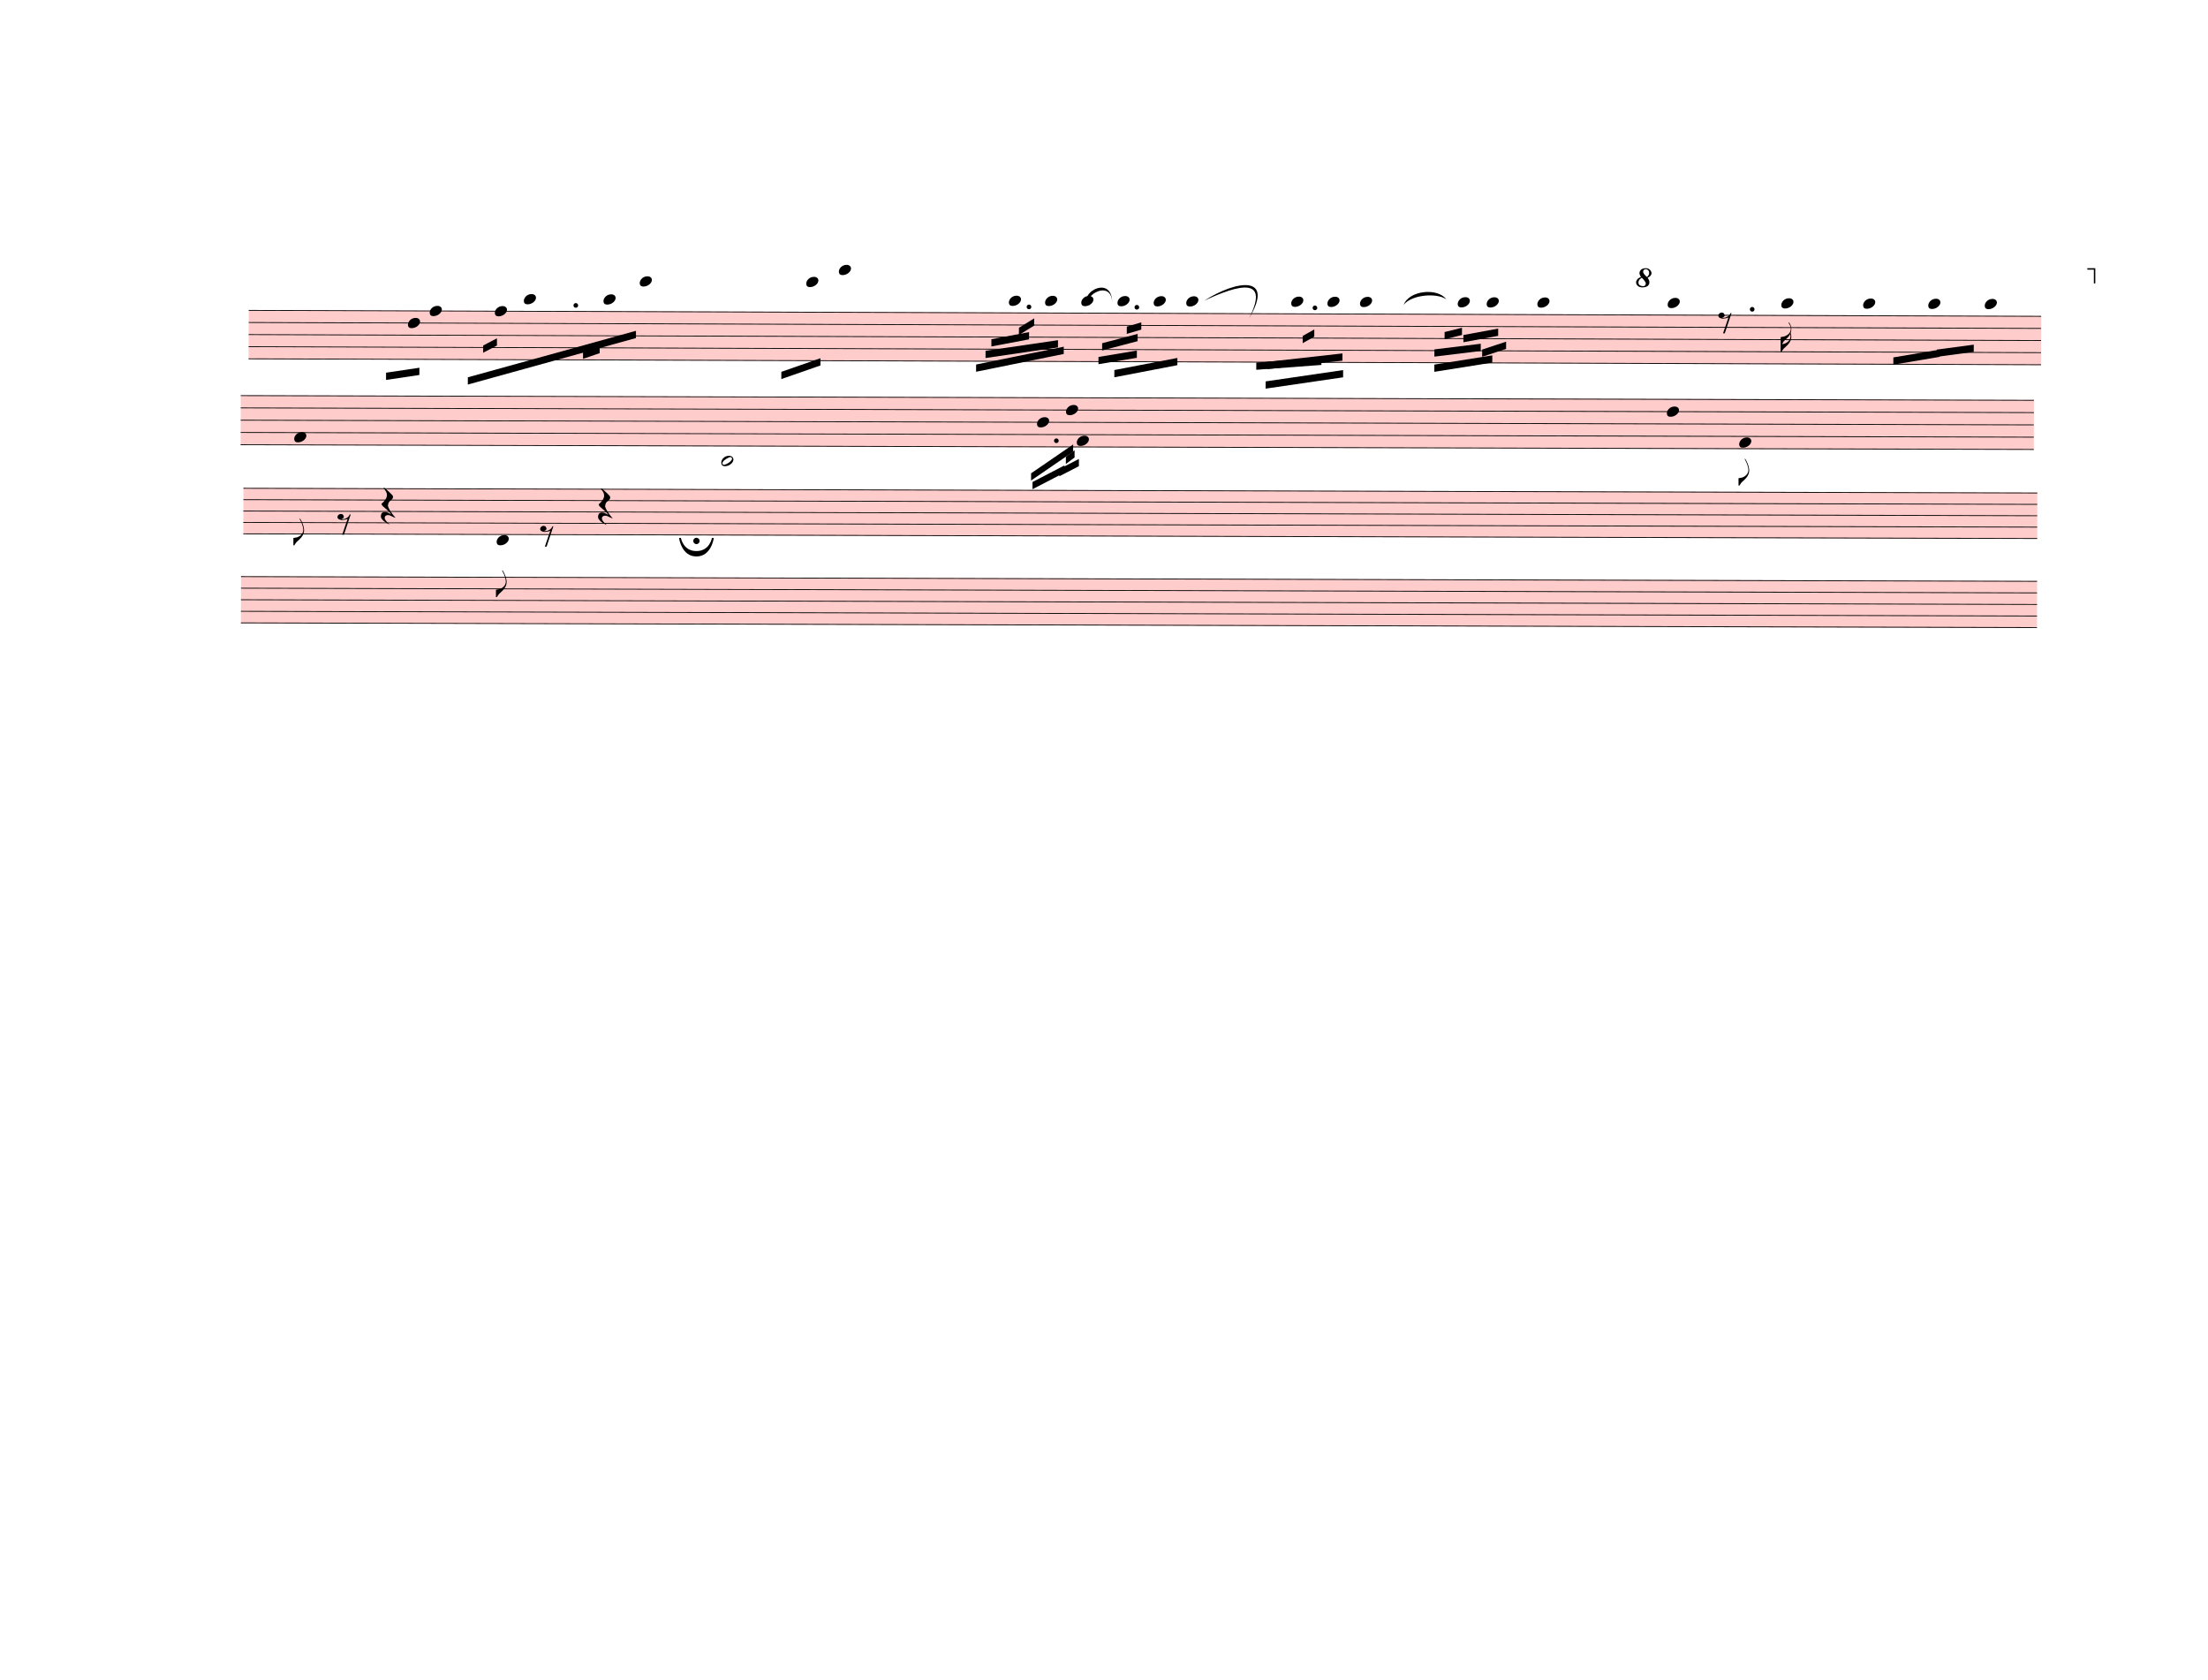
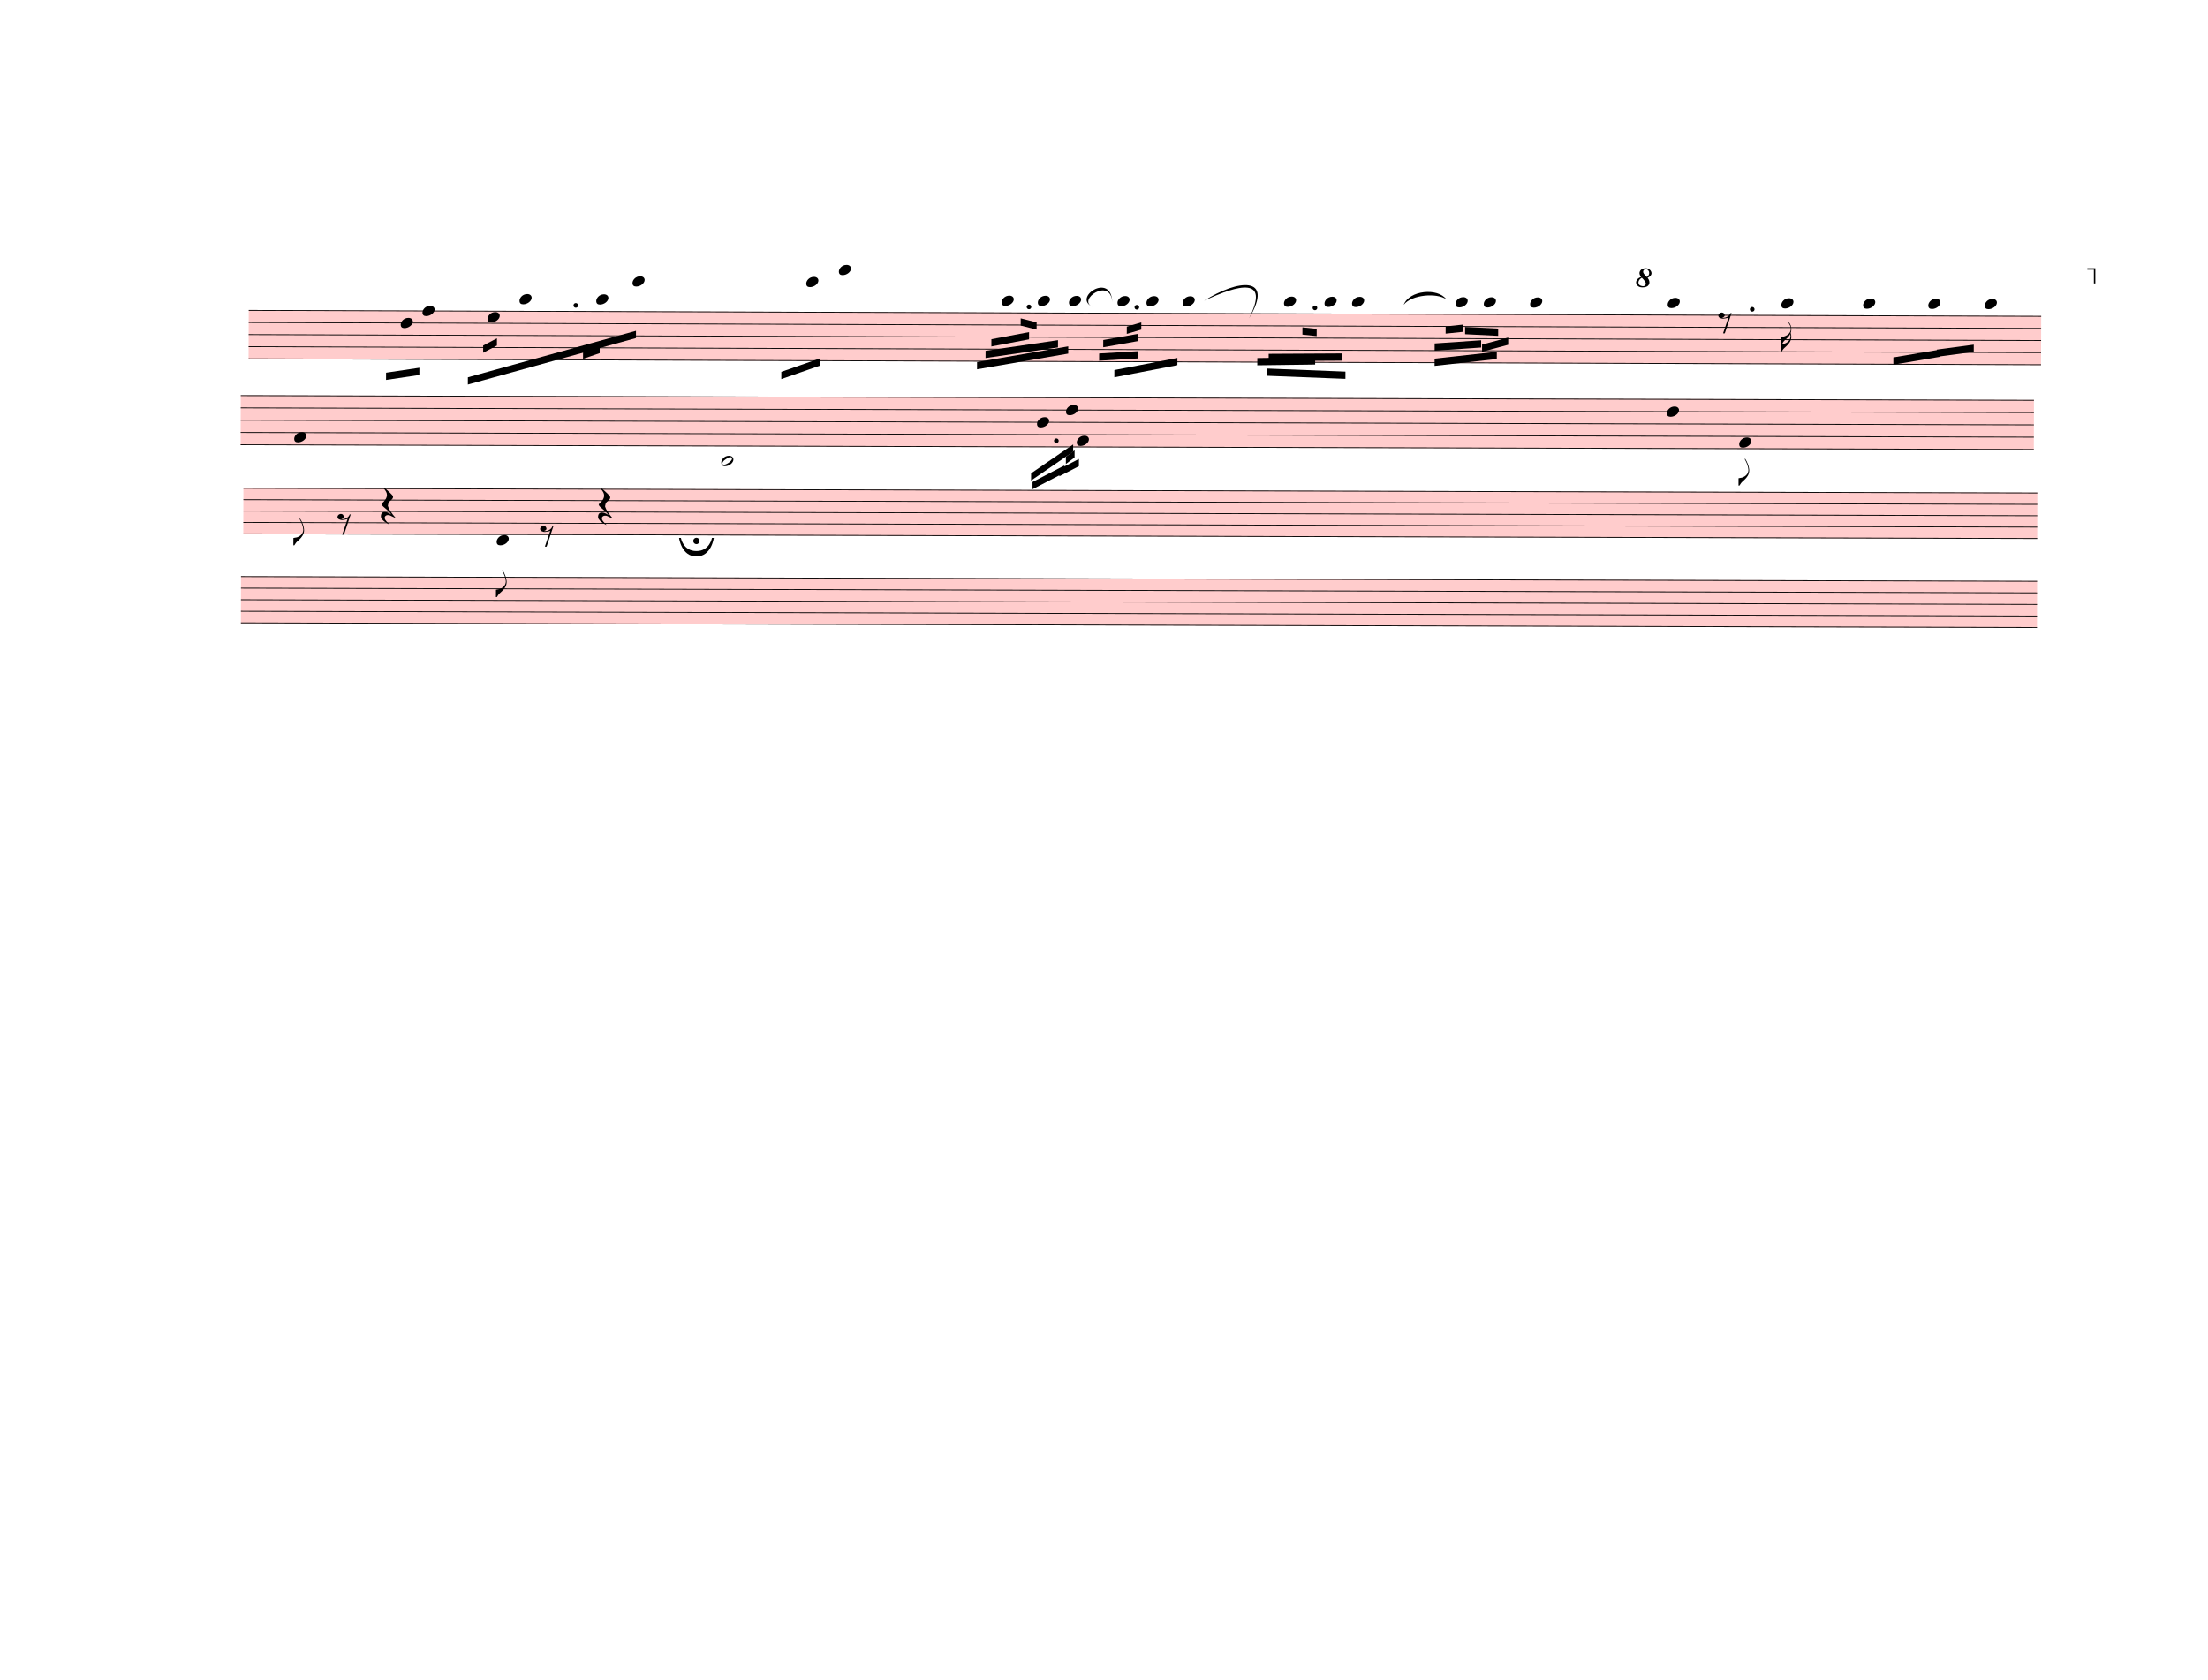
<svg xmlns="http://www.w3.org/2000/svg" width="762.5px" height="580px" viewBox="0 0 27450 20880" version="1.1" overflow="visible">
  <defs>
    <style type="text/css">
    /* .staff * {
      fill: #000;
      stroke: #000;
    }

    .deletionBack {
      fill: #00000033;
    } */
  </style>
    <symbol id="sym_notehead_quarter" viewBox="0 0 1000 1000" overflow="inherit">
      <path transform="scale(1,-1)" d="M0 -39c0 68 73 172 200 172c66 0 114 -37 114 -95c0 -84 -106 -171 -218 -171c-64 0 -96 30 -96 94z" />
    </symbol>
    <symbol id="sym_flag_16th_down" viewBox="0 0 1000 1000" overflow="inherit">
      <path transform="scale(1,-1)" d="M216 730c-5 8 -10 13 -11 16l-4 10c0 3 2 5 5 5s7 -2 13 -7c35 -42 57 -101 57 -172c0 -34 -6 -65 -17 -94c10 -31 17 -64 17 -96c0 -104 -60 -183 -122 -241c-63 -59 -57 -53 -61 -56c-38 -34 -63 -95 -71 -95h-22v190v190c40 7 69 11 87 16c116 36 175 111 175 197 c0 44 -15 91 -46 137zM248 463c-23 -48 -58 -89 -94 -122c-63 -59 -57 -53 -61 -56c-30 -27 -44 -71 -53 -88c20 3 36 6 47 9c88 27 168 95 168 200c0 19 -3 39 -7 57z" />
    </symbol>
    <symbol id="sym_rest_rest8th" viewBox="0 0 1000 1000" overflow="inherit">
      <path transform="scale(1,-1)" d="M0 123c7 34 33 56 69 60c29 -3 43 -9 53 -29c4 -8 7 -15 10 -22c0 -21 -1 -25 -11 -35c-5 -8 -18 -14 -40 -20l12 -3l15 -1c44 0 97 26 122 56c10 11 18 26 24 42c7 1 15 2 22 3l-140 -424h-36l111 330c-10 -6 -27 -12 -53 -16l-52 -8h-10l-20 1c-1 0 -8 3 -21 6 c-37 9 -55 28 -55 60z" />
    </symbol>
    <symbol id="sym_flag_eighth_down" viewBox="0 0 1000 1000" overflow="inherit">
      <path transform="scale(1,-1)" d="M179 646c-4 8 -17 30 -18 33l-4 10c0 3 2 5 5 5s7 -2 13 -7c23 -33 46 -81 66 -132c22 -57 35 -125 35 -163c0 -104 -60 -183 -122 -241c-63 -59 -57 -53 -61 -56c-38 -34 -63 -95 -71 -95h-22v190c40 7 69 11 87 16c88 27 168 95 168 200c0 30 -12 89 -30 138 c-17 47 -31 73 -46 102z" />
    </symbol>
    <symbol id="octave8-symbol" viewBox="0 0 1000 1000" overflow="inherit">
      <path transform="scale(1,-1)" d="M86 180c-15 17 -25 40 -28 67c0 11 3 22 8 33s13 21 23 29c21 15 47 23 78 23c29 0 53 -9 71 -27s27 -37 28 -58c0 -17 -6 -32 -17 -45s-28 -25 -51 -36c21 -25 32 -52 32 -80c0 -23 -10 -44 -30 -61c-21 -16 -51 -24 -90 -24c-34 0 -61 8 -80 25s-29 37 -30 60 c0 18 7 36 22 55c13 16 34 29 64 39zM98 168c-19 -12 -34 -25 -43 -38s-14 -28 -15 -44c2 -23 9 -38 21 -47s30 -15 55 -18c17 0 29 4 38 12s13 21 14 38c-3 21 -26 54 -70 97zM187 180c26 20 39 44 39 71c0 17 -5 31 -16 44s-25 19 -42 20c-28 0 -44 -15 -47 -44l2 -12 c7 -22 29 -48 64 -79z" />
    </symbol>
    <symbol id="octave15-symbol" viewBox="0 0 1000 1000" overflow="inherit">
      <path transform="scale(1,-1)" d="M86 180c-15 17 -25 40 -28 67c0 11 3 22 8 33s13 21 23 29c21 15 47 23 78 23c29 0 53 -9 71 -27s27 -37 28 -58c0 -17 -6 -32 -17 -45s-28 -25 -51 -36c21 -25 32 -52 32 -80c0 -23 -10 -44 -30 -61c-21 -16 -51 -24 -90 -24c-34 0 -61 8 -80 25s-29 37 -30 60 c0 18 7 36 22 55c13 16 34 29 64 39zM98 168c-19 -12 -34 -25 -43 -38s-14 -28 -15 -44c2 -23 9 -38 21 -47s30 -15 55 -18c17 0 29 4 38 12s13 21 14 38c-3 21 -26 54 -70 97zM187 180c26 20 39 44 39 71c0 17 -5 31 -16 44s-25 19 -42 20c-28 0 -44 -15 -47 -44l2 -12 c7 -22 29 -48 64 -79z" />
    </symbol>
    <symbol id="sym_notehead_half" viewBox="0 0 1000 1000" overflow="inherit">
      <path transform="scale(1,-1)" d="M278 64c0 22 -17 39 -43 39c-12 0 -26 -3 -41 -10c-85 -43 -165 -94 -165 -156c5 -25 15 -32 49 -32c67 11 200 95 200 159zM0 -36c0 68 73 174 200 174c66 0 114 -39 114 -97c0 -84 -106 -173 -218 -173c-64 0 -96 32 -96 96z" />
    </symbol>
    <symbol id="sym_rest_restQuarter" viewBox="0 0 1000 1000" overflow="inherit">
      <path transform="scale(1,-1)" d="M107 292c-13 24 -30 49 -52 71c-1 1 0 2 0 3l-2 2c3 3 4 4 6 4c12 0 26 -7 40 -20s44 -40 89 -81c26 -24 28 -29 46 -47c4 -4 8 -9 10 -14c6 -8 8 -16 8 -27c0 -19 -12 -40 -36 -61c-28 -23 -49 -38 -61 -73c-4 -11 -7 -27 -10 -50c13 -43 34 -83 59 -121 c31 -47 59 -79 101 -129c-8 0 -26 7 -54 20l-62 29l-21 6l-23 1c-25 0 -45 -10 -60 -30l-4 -14l-1 -12c0 -33 20 -56 39 -78c8 -9 17 -18 26 -26c17 -15 27 -24 28 -30l-3 -3c-11 5 -19 10 -25 15c-9 3 -37 21 -45 26c-24 14 -45 32 -63 51c-19 21 -37 44 -37 71 c0 63 27 95 80 95c41 0 86 -18 136 -52c-19 26 -37 48 -55 66c-23 23 -48 44 -73 65c-28 23 -47 40 -58 53s-17 26 -18 39c75 64 113 125 113 183c0 27 -7 48 -18 68z" />
    </symbol>
    <symbol id="fermataNorm-symbol" viewBox="0 0 1000 1000" overflow="inherit">
      <path transform="scale(1,-1)" d="M0 0c0 0 40 320 300 320s300 -320 300 -320h-32s-38 227 -268 227s-268 -227 -268 -227h-32zM355 52c0 -30 -25 -55 -55 -55s-55 25 -55 55s25 55 55 55s55 -25 55 -55z" />
    </symbol>
    <symbol id="fermataInv-symbol" viewBox="0 0 1000 1000" overflow="inherit">
      <path transform="scale(1,-1)" d="M0 0h32s38 -227 268 -227s268 227 268 227h32s-40 -320 -300 -320s-300 320 -300 320zM355 -52c0 -30 -25 -55 -55 -55s-55 25 -55 55s25 55 55 55s55 -25 55 -55z" />
    </symbol>
  </defs>
  <g class="rastrums">
    <g class="rastrum" data-id="rb490d876-82a8-481c-9880-84471d5d4fc0" style="transform: rotate(0.19deg); transform-origin: 3105px 3843px;">
      <g class="rastrum bounding-box" data-id="bbox-rb490d876-82a8-481c-9880-84471d5d4fc0">
        <rect x="3105" y="3843" width="22284" height="612" fill="#ff000033" />
      </g>
      <path d="M3105 3848 L25389 3848" stroke-width="10" stroke="black" />
      <path d="M3105 3998.5 L25389 3998.5" stroke-width="10" stroke="black" />
      <path d="M3105 4149 L25389 4149" stroke-width="10" stroke="black" />
      <path d="M3105 4299.5 L25389 4299.5" stroke-width="10" stroke="black" />
      <path d="M3105 4450 L25389 4450" stroke-width="10" stroke="black" />
    </g>
    <g class="rastrum" data-id="r38dffe7b-4c77-4589-bb50-7e9c1fd5c4ed" style="transform: rotate(0.15deg); transform-origin: 3006px 4905px;">
      <g class="rastrum bounding-box" data-id="bbox-r38dffe7b-4c77-4589-bb50-7e9c1fd5c4ed">
        <rect x="3006" y="4905" width="22293" height="621" fill="#ff000033" />
      </g>
      <path d="M3006 4910 L25299 4910" stroke-width="10" stroke="black" />
      <path d="M3006 5062.75 L25299 5062.75" stroke-width="10" stroke="black" />
      <path d="M3006 5215.5 L25299 5215.5" stroke-width="10" stroke="black" />
      <path d="M3006 5368.25 L25299 5368.25" stroke-width="10" stroke="black" />
      <path d="M3006 5521 L25299 5521" stroke-width="10" stroke="black" />
    </g>
    <g class="rastrum" data-id="r5706bbe1-0012-4eb6-9450-430fe9760aa0" style="transform: rotate(0.15deg); transform-origin: 3042px 6057px;">
      <g class="rastrum bounding-box" data-id="bbox-r5706bbe1-0012-4eb6-9450-430fe9760aa0">
        <rect x="3042" y="6057" width="22302" height="576" fill="#ff000033" />
      </g>
      <path d="M3042 6062 L25344 6062" stroke-width="10" stroke="black" />
      <path d="M3042 6203.5 L25344 6203.5" stroke-width="10" stroke="black" />
      <path d="M3042 6345 L25344 6345" stroke-width="10" stroke="black" />
      <path d="M3042 6486.5 L25344 6486.5" stroke-width="10" stroke="black" />
      <path d="M3042 6628 L25344 6628" stroke-width="10" stroke="black" />
    </g>
    <g class="rastrum" data-id="r69b263b6-380d-4d1a-a4f2-c6da4b73e42c" style="transform: rotate(0.15deg); transform-origin: 3015px 7155px;">
      <g class="rastrum bounding-box" data-id="bbox-r69b263b6-380d-4d1a-a4f2-c6da4b73e42c">
        <rect x="3015" y="7155" width="22329" height="585" fill="#ff000033" />
      </g>
      <path d="M3015 7160 L25344 7160" stroke-width="10" stroke="black" />
      <path d="M3015 7303.75 L25344 7303.75" stroke-width="10" stroke="black" />
      <path d="M3015 7447.5 L25344 7447.5" stroke-width="10" stroke="black" />
      <path d="M3015 7591.25 L25344 7591.25" stroke-width="10" stroke="black" />
      <path d="M3015 7735 L25344 7735" stroke-width="10" stroke="black" />
    </g>
  </g>
  <g class="draft" data-label="2" data-id="d2dd150fd-d523-4e41-93f2-f6ec97c266bd">
    <g class="system" data-id="s7eae60ce-524a-44a1-a77a-e2808142ce01">
      <g class="staff" data-n="1" data-rastrum="rb490d876-82a8-481c-9880-84471d5d4fc0" style="transform: rotate(0.19deg); transform-origin: 3105px 3843px;">
        <g class="note" data-id="d6f0872a1-77ae-470f-8305-8d0c46dbea47" data-stem.dir="down">
          <g class="notehead">
-             <use href="#sym_notehead_quarter" height="480px" width="480px" x="5085" y="3998.5" />
-           </g>
-           <g class="stem">
-             <path d="M5085 3998.5 L5085 4450" stroke-width="14" />
+             <use href="#sym_notehead_quarter" height="480px" width="480px" x="4995" y="3998.5" />
+           </g>
+           <g class="stem">
+             <path d="M4995 3998.5 L4995 4450" stroke-width="14" />
          </g>
        </g>
        <g class="note" data-id="dea709b23-df39-4a52-a55f-22eb723304a3" data-stem.dir="down">
          <g class="notehead">
-             <use href="#sym_notehead_quarter" height="480px" width="480px" x="5355" y="3848" />
-           </g>
-           <g class="stem">
-             <path d="M5355 3848 L5355 4751" stroke-width="14" />
+             <use href="#sym_notehead_quarter" height="480px" width="480px" x="5265" y="3848" />
+           </g>
+           <g class="stem">
+             <path d="M5265 3848 L5265 4751" stroke-width="14" />
          </g>
        </g>
        <g class="note" data-id="d4c7aca95-587f-4fcd-9e3e-044828783813" data-stem.dir="down">
          <g class="notehead">
-             <use href="#sym_notehead_quarter" height="480px" width="480px" x="6165" y="3848" />
-           </g>
-           <g class="stem">
-             <path d="M6165 3848 L6165 4600.5" stroke-width="14" />
+             <use href="#sym_notehead_quarter" height="480px" width="480px" x="6075" y="3923.25" />
+           </g>
+           <g class="stem">
+             <path d="M6075 3923.25 L6075 4525.25" stroke-width="14" />
          </g>
        </g>
        <g class="note" data-id="de42fdcc4-d053-4fd8-8815-1ff8bddaad86" data-stem.dir="down">
          <g class="notehead">
-             <use href="#sym_notehead_quarter" height="480px" width="480px" x="6525" y="3697.5" />
-           </g>
-           <g class="ledgerLines above">
-             <path d="M6486 3697.5 L6714 3697.5" stroke-width="18" />
-           </g>
-           <g class="stem">
-             <path d="M6525 3697.5 L6525 4374.75" stroke-width="14" />
+             <use href="#sym_notehead_quarter" height="480px" width="480px" x="6471" y="3697.5" />
+           </g>
+           <g class="ledgerLines above">
+             <path d="M6432 3697.5 L6660 3697.5" stroke-width="18" />
+           </g>
+           <g class="stem">
+             <path d="M6471 3697.5 L6471 4374.75" stroke-width="14" />
          </g>
        </g>
        <g class="note" data-id="ddd77ade5-809b-4f52-a014-cca1772c4be6" data-stem.dir="down">
          <g class="notehead">
-             <use href="#sym_notehead_quarter" height="480px" width="480px" x="7515" y="3697.5" />
-           </g>
-           <g class="ledgerLines above">
-             <path d="M7476 3697.5 L7704 3697.5" stroke-width="18" />
-           </g>
-           <g class="stem">
-             <path d="M7515 3697.5 L7515 4374.75" stroke-width="14" />
+             <use href="#sym_notehead_quarter" height="480px" width="480px" x="7425" y="3697.5" />
+           </g>
+           <g class="ledgerLines above">
+             <path d="M7386 3697.5 L7614 3697.5" stroke-width="18" />
+           </g>
+           <g class="stem">
+             <path d="M7425 3697.5 L7425 4374.75" stroke-width="14" />
          </g>
        </g>
        <g class="note" data-id="d8bec5cf1-d97c-4965-9ee7-ebd68b5af11d" data-stem.dir="down">
          <g class="notehead">
-             <use href="#sym_notehead_quarter" height="480px" width="480px" x="7965" y="3471.75" />
-           </g>
-           <g class="ledgerLines above">
-             <path d="M7926 3697.5 L8154 3697.5" stroke-width="18" />
-             <path d="M7926 3547 L8154 3547" stroke-width="18" />
-           </g>
-           <g class="stem">
-             <path d="M7965 3471.75 L7965 4224.25" stroke-width="14" />
+             <use href="#sym_notehead_quarter" height="480px" width="480px" x="7875" y="3471.75" />
+           </g>
+           <g class="ledgerLines above">
+             <path d="M7836 3697.5 L8064 3697.5" stroke-width="18" />
+             <path d="M7836 3547 L8064 3547" stroke-width="18" />
+           </g>
+           <g class="stem">
+             <path d="M7875 3471.75 L7875 4224.25" stroke-width="14" />
          </g>
        </g>
        <g class="note" data-id="de15c3aaa-fa02-4940-88c3-73cb819b45ac" data-stem.dir="down">
          <g class="notehead">
            <use href="#sym_notehead_quarter" height="480px" width="480px" x="10035" y="3471.75" />
          </g>
          <g class="ledgerLines above">
            <path d="M9996 3697.5 L10224 3697.5" stroke-width="18" />
            <path d="M9996 3547 L10224 3547" stroke-width="18" />
          </g>
          <g class="stem">
            <path d="M10035 3471.75 L10035 4149" stroke-width="14" />
          </g>
        </g>
        <g class="note" data-id="dc18305d6-3dbe-4f15-a315-10d14e9a174f" data-stem.dir="down">
          <g class="notehead">
            <use href="#sym_notehead_quarter" height="480px" width="480px" x="10440" y="3321.25" />
          </g>
          <g class="ledgerLines above">
            <path d="M10401 3697.5 L10629 3697.5" stroke-width="18" />
            <path d="M10401 3547 L10629 3547" stroke-width="18" />
            <path d="M10401 3396.5 L10629 3396.5" stroke-width="18" />
          </g>
          <g class="stem">
            <path d="M10440 3321.25 L10440 4299.5" stroke-width="14" />
          </g>
        </g>
        <g class="note" data-id="d0c96e3e7-1b8d-4d37-a229-1638c08458c3" data-stem.dir="down">
          <g class="notehead">
-             <use href="#sym_notehead_quarter" height="480px" width="480px" x="12555" y="3697.5" />
-           </g>
-           <g class="ledgerLines above">
-             <path d="M12516 3697.5 L12744 3697.5" stroke-width="18" />
-           </g>
-           <g class="stem">
-             <path d="M12555 3697.5 L12555 4149" stroke-width="14" />
+             <use href="#sym_notehead_quarter" height="480px" width="480px" x="12465" y="3697.5" />
+           </g>
+           <g class="ledgerLines above">
+             <path d="M12426 3697.5 L12654 3697.5" stroke-width="18" />
+           </g>
+           <g class="stem">
+             <path d="M12465 3697.5 L12465 4149" stroke-width="14" />
          </g>
        </g>
        <g class="note" data-id="d9a6fc2ac-963b-4338-bb03-e702700cf75f" data-stem.dir="down">
          <g class="notehead">
-             <use href="#sym_notehead_quarter" height="480px" width="480px" x="13005" y="3697.5" />
-           </g>
-           <g class="ledgerLines above">
-             <path d="M12966 3697.5 L13194 3697.5" stroke-width="18" />
-           </g>
-           <g class="stem">
-             <path d="M13005 3697.5 L13005 4224.25" stroke-width="14" />
+             <use href="#sym_notehead_quarter" height="480px" width="480px" x="12915" y="3697.5" />
+           </g>
+           <g class="ledgerLines above">
+             <path d="M12876 3697.5 L13104 3697.5" stroke-width="18" />
+           </g>
+           <g class="stem">
+             <path d="M12915 3697.5 L12915 4149" stroke-width="14" />
          </g>
        </g>
        <g class="note" data-id="d254734e2-9a92-48dd-a966-d5f2bd1f667b" data-stem.dir="down">
          <g class="notehead">
-             <use href="#sym_notehead_quarter" height="480px" width="480px" x="13455" y="3697.5" />
-           </g>
-           <g class="ledgerLines above">
-             <path d="M13416 3697.5 L13644 3697.5" stroke-width="18" />
-           </g>
-           <g class="stem">
-             <path d="M13455 3697.5 L13455 4299.5" stroke-width="14" />
+             <use href="#sym_notehead_quarter" height="480px" width="480px" x="13302" y="3697.5" />
+           </g>
+           <g class="ledgerLines above">
+             <path d="M13263 3697.5 L13491 3697.5" stroke-width="18" />
+           </g>
+           <g class="stem">
+             <path d="M13302 3697.5 L13302 4224.25" stroke-width="14" />
          </g>
        </g>
        <g class="note" data-id="ded1bbfb0-6d4c-47bf-b084-7d382468964a" data-stem.dir="down">
          <g class="notehead">
            <use href="#sym_notehead_quarter" height="480px" width="480px" x="13905" y="3697.5" />
          </g>
          <g class="ledgerLines above">
            <path d="M13866 3697.5 L14094 3697.5" stroke-width="18" />
          </g>
          <g class="stem">
            <path d="M13905 3697.5 L13905 4374.75" stroke-width="14" />
          </g>
        </g>
        <g class="note" data-id="da51a8f12-7978-4f4c-ad86-d22f08f3ee0f" data-stem.dir="down">
          <g class="notehead">
-             <use href="#sym_notehead_quarter" height="480px" width="480px" x="14355" y="3697.5" />
-           </g>
-           <g class="ledgerLines above">
-             <path d="M14316 3697.5 L14544 3697.5" stroke-width="18" />
-           </g>
-           <g class="stem">
-             <path d="M14355 3697.5 L14355 4299.5" stroke-width="14" />
+             <use href="#sym_notehead_quarter" height="480px" width="480px" x="14265" y="3697.5" />
+           </g>
+           <g class="ledgerLines above">
+             <path d="M14226 3697.5 L14454 3697.5" stroke-width="18" />
+           </g>
+           <g class="stem">
+             <path d="M14265 3697.5 L14265 4299.5" stroke-width="14" />
          </g>
        </g>
        <g class="note" data-id="dc5867fc4-d253-4cef-a0d0-33b46da40989" data-stem.dir="down">
          <g class="notehead">
-             <use href="#sym_notehead_quarter" height="480px" width="480px" x="14760" y="3697.5" />
-           </g>
-           <g class="ledgerLines above">
-             <path d="M14721 3697.5 L14949 3697.5" stroke-width="18" />
-           </g>
-           <g class="stem">
-             <path d="M14760 3697.5 L14760 4224.25" stroke-width="14" />
+             <use href="#sym_notehead_quarter" height="480px" width="480px" x="14715" y="3697.5" />
+           </g>
+           <g class="ledgerLines above">
+             <path d="M14676 3697.5 L14904 3697.5" stroke-width="18" />
+           </g>
+           <g class="stem">
+             <path d="M14715 3697.5 L14715 4224.25" stroke-width="14" />
          </g>
        </g>
        <g class="note" data-id="d4abba949-6fb4-4160-a28c-9920445c7f25" data-stem.dir="down">
          <g class="notehead">
-             <use href="#sym_notehead_quarter" height="480px" width="480px" x="16065" y="3697.5" />
-           </g>
-           <g class="ledgerLines above">
-             <path d="M16026 3697.5 L16254 3697.5" stroke-width="18" />
-           </g>
-           <g class="stem">
-             <path d="M16065 3697.5 L16065 4751" stroke-width="14" />
+             <use href="#sym_notehead_quarter" height="480px" width="480px" x="15975" y="3697.5" />
+           </g>
+           <g class="ledgerLines above">
+             <path d="M15936 3697.5 L16164 3697.5" stroke-width="18" />
+           </g>
+           <g class="stem">
+             <path d="M15975 3697.5 L15975 4675.75" stroke-width="14" />
          </g>
        </g>
        <g class="note" data-id="d726e8193-7314-4722-9ab3-db02288e9284" data-stem.dir="down">
          <g class="notehead">
-             <use href="#sym_notehead_quarter" height="480px" width="480px" x="16515" y="3697.5" />
-           </g>
-           <g class="ledgerLines above">
-             <path d="M16476 3697.5 L16704 3697.5" stroke-width="18" />
-           </g>
-           <g class="stem">
-             <path d="M16515 3697.5 L16515 4450" stroke-width="14" />
+             <use href="#sym_notehead_quarter" height="480px" width="480px" x="16479" y="3697.5" />
+           </g>
+           <g class="ledgerLines above">
+             <path d="M16440 3697.5 L16668 3697.5" stroke-width="18" />
+           </g>
+           <g class="stem">
+             <path d="M16479 3697.5 L16479 4450" stroke-width="14" />
          </g>
        </g>
        <g class="note" data-id="d436343c1-64dd-4c57-b9eb-c50485f676e4" data-stem.dir="down">
          <g class="notehead">
-             <use href="#sym_notehead_quarter" height="480px" width="480px" x="16920" y="3697.5" />
-           </g>
-           <g class="ledgerLines above">
-             <path d="M16881 3697.5 L17109 3697.5" stroke-width="18" />
-           </g>
-           <g class="stem">
-             <path d="M16920 3697.5 L16920 4374.75" stroke-width="14" />
+             <use href="#sym_notehead_quarter" height="480px" width="480px" x="16821" y="3697.5" />
+           </g>
+           <g class="ledgerLines above">
+             <path d="M16782 3697.5 L17010 3697.5" stroke-width="18" />
+           </g>
+           <g class="stem">
+             <path d="M16821 3697.5 L16821 4299.5" stroke-width="14" />
          </g>
        </g>
        <g class="note" data-id="de68b5e58-df1c-4272-be0e-b3a3ec6cf0a3" data-stem.dir="down">
          <g class="notehead">
-             <use href="#sym_notehead_quarter" height="480px" width="480px" x="18135" y="3697.5" />
-           </g>
-           <g class="ledgerLines above">
-             <path d="M18096 3697.5 L18324 3697.5" stroke-width="18" />
-           </g>
-           <g class="stem">
-             <path d="M18135 3697.5 L18135 4299.5" stroke-width="14" />
+             <use href="#sym_notehead_quarter" height="480px" width="480px" x="18108" y="3697.5" />
+           </g>
+           <g class="ledgerLines above">
+             <path d="M18069 3697.5 L18297 3697.5" stroke-width="18" />
+           </g>
+           <g class="stem">
+             <path d="M18108 3697.5 L18108 4224.25" stroke-width="14" />
          </g>
        </g>
        <g class="note" data-id="d8d171b90-5184-41fd-a3dc-58c76590519b" data-stem.dir="down">
          <g class="notehead">
-             <use href="#sym_notehead_quarter" height="480px" width="480px" x="18495" y="3697.5" />
-           </g>
-           <g class="ledgerLines above">
-             <path d="M18456 3697.5 L18684 3697.5" stroke-width="18" />
-           </g>
-           <g class="stem">
-             <path d="M18495 3697.5 L18495 4224.25" stroke-width="14" />
+             <use href="#sym_notehead_quarter" height="480px" width="480px" x="18459" y="3697.5" />
+           </g>
+           <g class="ledgerLines above">
+             <path d="M18420 3697.5 L18648 3697.5" stroke-width="18" />
+           </g>
+           <g class="stem">
+             <path d="M18459 3697.5 L18459 4149" stroke-width="14" />
          </g>
        </g>
        <g class="note" data-id="dea625531-3dc5-40cd-b45f-531eeaad39a1" data-stem.dir="down">
          <g class="notehead">
-             <use href="#sym_notehead_quarter" height="480px" width="480px" x="19125" y="3697.5" />
-           </g>
-           <g class="ledgerLines above">
-             <path d="M19086 3697.5 L19314 3697.5" stroke-width="18" />
-           </g>
-           <g class="stem">
-             <path d="M19125 3697.5 L19125 4374.75" stroke-width="14" />
+             <use href="#sym_notehead_quarter" height="480px" width="480px" x="19035" y="3697.5" />
+           </g>
+           <g class="ledgerLines above">
+             <path d="M18996 3697.5 L19224 3697.5" stroke-width="18" />
+           </g>
+           <g class="stem">
+             <path d="M19035 3697.5 L19035 4299.5" stroke-width="14" />
          </g>
        </g>
        <g class="note" data-id="d61bf675e-acf9-4c1a-8cef-12cf7d0c53c8" data-stem.dir="down">
          <g class="notehead">
            <use href="#sym_notehead_quarter" height="480px" width="480px" x="20745" y="3697.5" />
          </g>
          <g class="ledgerLines above">
            <path d="M20706 3697.5 L20934 3697.5" stroke-width="18" />
          </g>
          <g class="stem">
            <path d="M20745 3697.5 L20745 4149" stroke-width="14" />
          </g>
        </g>
        <g class="note" data-id="d778a7f46-82e1-4cf5-aef2-f610f0c1cf4d" data-stem.dir="down">
          <g class="notehead">
            <use href="#sym_notehead_quarter" height="480px" width="480px" x="22158" y="3697.5" />
          </g>
          <g class="ledgerLines above">
            <path d="M22119 3697.5 L22347 3697.5" stroke-width="18" />
          </g>
          <g class="stem">
            <path d="M22158 3697.5 L22158 4299.5" stroke-width="14" />
            <g class="flag down">
              <use href="#sym_flag_16th_down" height="480px" width="480px" x="22151" y="4299.5" />
            </g>
          </g>
        </g>
        <g class="note" data-id="d64074ef7-5f65-461b-bea4-9a43a9084c16" data-stem.dir="down">
          <g class="notehead">
            <use href="#sym_notehead_quarter" height="480px" width="480px" x="23175" y="3697.5" />
          </g>
          <g class="ledgerLines above">
            <path d="M23136 3697.5 L23364 3697.5" stroke-width="18" />
          </g>
          <g class="stem">
            <path d="M23175 3697.5 L23175 4224.25" stroke-width="14" />
          </g>
        </g>
        <g class="note" data-id="dd3906a9e-8a6c-4d42-8857-a2c1271770f2" data-stem.dir="down">
          <g class="notehead">
            <use href="#sym_notehead_quarter" height="480px" width="480px" x="23985" y="3697.5" />
          </g>
          <g class="ledgerLines above">
            <path d="M23946 3697.5 L24174 3697.5" stroke-width="18" />
          </g>
          <g class="stem">
            <path d="M23985 3697.5 L23985 4299.5" stroke-width="14" />
          </g>
        </g>
        <g class="note" data-id="d3b9d8043-d4d7-4567-affd-7adcef4bf448" data-stem.dir="down">
          <g class="notehead">
            <use href="#sym_notehead_quarter" height="480px" width="480px" x="24687" y="3697.5" />
          </g>
          <g class="ledgerLines above">
            <path d="M24648 3697.5 L24876 3697.5" stroke-width="18" />
          </g>
          <g class="stem">
            <path d="M24687 3697.5 L24687 4299.5" stroke-width="14" />
          </g>
        </g>
        <g class="rest" data-id="dc7a1164b-c430-403f-b038-84421f832bc3">
          <use href="#sym_rest_rest8th" height="597px" width="597px" x="21375" y="3923.25" />
        </g>
        <g class="dot augmentation" data-id="d727b841e-97ce-45ea-82b3-34f9b5a0b977" data-class="dot augmentation">
          <ellipse cx="7171" cy="3772.75" rx="29" ry="29" fill-opacity="1" stroke-opacity="1" />
        </g>
        <g class="dot augmentation" data-id="dcd3c3395-8d84-469b-92de-c4475a59f1ab" data-class="dot augmentation">
          <ellipse cx="12805" cy="3772.75" rx="29" ry="29" fill-opacity="1" stroke-opacity="1" />
        </g>
        <g class="dot augmentation" data-id="de83f350f-de34-47f6-bbce-524f25f2ebac" data-class="dot augmentation">
          <ellipse cx="14146" cy="3772.75" rx="29" ry="29" fill-opacity="1" stroke-opacity="1" />
        </g>
        <g class="dot augmentation" data-id="dbde7762f-19ad-46c1-97ec-59cc4e6b0d0a" data-class="dot augmentation">
          <ellipse cx="16360" cy="3772.75" rx="29" ry="29" fill-opacity="1" stroke-opacity="1" />
        </g>
        <g class="dot augmentation" data-id="da0cc52eb-e434-428f-81bb-2c7b9d3e0542" data-class="dot augmentation">
          <ellipse cx="21796" cy="3772.75" rx="29" ry="29" fill-opacity="1" stroke-opacity="1" />
        </g>
      </g>
      <g class="staff" data-n="2" data-rastrum="r38dffe7b-4c77-4589-bb50-7e9c1fd5c4ed" style="transform: rotate(0.15deg); transform-origin: 3006px 4905px;">
        <g class="note" data-id="d28f067f0-e5ca-4c0d-ac23-a9f957cce10f" data-stem.dir="down">
          <g class="notehead">
            <use href="#sym_notehead_quarter" height="480px" width="480px" x="12906" y="5215.5" />
          </g>
          <g class="stem">
            <path d="M12906 5215.5 L12906 5902.875" stroke-width="14" />
          </g>
        </g>
        <g class="note" data-id="d9c5ae8d5-6ea0-4bdc-9356-ac94d99f3b05" data-stem.dir="down">
          <g class="notehead">
            <use href="#sym_notehead_quarter" height="480px" width="480px" x="13401" y="5444.625" />
          </g>
          <g class="stem">
            <path d="M13401 5444.625 L13401 5979.25" stroke-width="14" />
          </g>
        </g>
        <g class="note" data-id="def44aaad-7dd6-4f08-a365-9f43b4fe9905" data-stem.dir="down">
          <g class="notehead">
            <use href="#sym_notehead_quarter" height="480px" width="480px" x="13266" y="5062.75" />
          </g>
          <g class="stem">
            <path d="M13266 5062.75 L13266 5673.75" stroke-width="14" />
          </g>
        </g>
        <g class="note" data-id="daa60ae6b-c8af-48dc-a3f9-97a03ca38f0a" data-stem.dir="down">
          <g class="notehead">
            <use href="#sym_notehead_quarter" height="480px" width="480px" x="20736" y="5062.75" />
          </g>
          <g class="stem">
            <path d="M20736 5062.75 L20736 6132" stroke-width="14" />
          </g>
        </g>
        <g class="note" data-id="d82617d13-32f4-4caa-a8fc-ddb728decd79" data-stem.dir="down">
          <g class="notehead">
            <use href="#sym_notehead_quarter" height="480px" width="480px" x="21636" y="5444.625" />
          </g>
          <g class="stem">
            <path d="M21636 5444.625 L21636 5979.25" stroke-width="14" />
            <g class="flag down">
              <use href="#sym_flag_eighth_down" height="480px" width="480px" x="21629" y="5979.25" />
            </g>
          </g>
        </g>
        <g class="dot augmentation" data-id="dea275ce5-f12e-43c6-9fd2-ef918461b586" data-class="dot augmentation">
          <ellipse cx="13147" cy="5444.625" rx="29" ry="29" fill-opacity="1" stroke-opacity="1" />
        </g>
      </g>
      <g class="barLine" data-id="dd14c8d4d-d759-4520-9fcf-c409317db35c">
        <path d="M5509.8 4025.7 L5498.1 6413.4" stroke-width="27" />
      </g>
      <g class="barLine" data-id="da9c4f089-7a96-4b50-95aa-7b7f0f5f61d6">
        <path d="M11106.9 3852 L10743.3 6195.6" stroke-width="27" />
      </g>
      <g class="barLine" data-id="d09a39891-da4c-4f0b-81bb-9b1da3cc1b92">
        <path d="M20187 3807 L19314.9 6390" stroke-width="27" />
      </g>
      <g class="barLine" data-id="d191f5d5c-c520-460e-8945-c2f472c2a0fb">
        <path d="M25335 3852 L24193.8 6083.1" stroke-width="27" />
      </g>
      <g class="beam" data-id="b4a08a80c-9467-4015-b0b0-3a7fc1d9661c" style="transform: rotate(0.19deg); transform-origin: 3105px 3843px;">
        <polygon points="4815,4617 5229,4554 5229,4644 4815,4707" stroke-opacity="1" fill-opacity="1" />
      </g>
      <g class="beam" data-id="bc132b169-bc4f-4dfd-bf76-f684244195fa" style="transform: rotate(0.19deg); transform-origin: 3105px 3843px;">
        <polygon points="5832,4671 7920,4086 7920,4176 5832,4761" stroke-opacity="1" fill-opacity="1" />
      </g>
      <g class="beam" data-id="b9c292c66-85d7-441c-bf47-614a6f42bb47" style="transform: rotate(0.19deg); transform-origin: 3105px 3843px;">
        <polygon points="6021,4275 6192,4185 6192,4275 6021,4365" stroke-opacity="1" fill-opacity="1" />
      </g>
      <g class="beam" data-id="bb5a6d89d-5c77-4871-9570-64c998635edc" style="transform: rotate(0.19deg); transform-origin: 3105px 3843px;">
        <polygon points="7263,4347 7470,4275 7470,4365 7263,4437" stroke-opacity="1" fill-opacity="1" />
      </g>
      <g class="beam" data-id="bf37eb693-5cb3-4870-b70d-d7d5a66fa9e1" style="transform: rotate(0.19deg); transform-origin: 3105px 3843px;">
        <polygon points="9729,4590 10215,4419 10215,4509 9729,4680" stroke-opacity="1" fill-opacity="1" />
      </g>
      <g class="beam" data-id="b024cd8d8-cd54-47c8-8c15-bf653b769b3a" style="transform: rotate(0.19deg); transform-origin: 3105px 3843px;">
        <polygon points="12339,4176 12807,4086 12807,4176 12339,4266" stroke-opacity="1" fill-opacity="1" />
      </g>
      <g class="beam" data-id="b3ae5dd13-a91c-4560-b2b9-9627d0fc36dd" style="transform: rotate(0.19deg); transform-origin: 3105px 3843px;">
-         <polygon points="12681,4032 12870,3915 12870,4005 12681,4122" stroke-opacity="1" fill-opacity="1" />
+         <polygon points="12702.6,3915 12900.6,3964.5 12900.6,4054.5 12702.6,4005" stroke-opacity="1" fill-opacity="1" />
      </g>
      <g class="beam" data-id="b64d9a4be-002f-4f6f-980b-ecdaf9868639" style="transform: rotate(0.19deg); transform-origin: 3105px 3843px;">
        <polygon points="12267,4320 13167,4185 13167,4275 12267,4410" stroke-opacity="1" fill-opacity="1" />
      </g>
      <g class="beam" data-id="b8657ad07-da91-41c5-839c-f0b1a8ad8ac2" style="transform: rotate(0.19deg); transform-origin: 3105px 3843px;">
-         <polygon points="12150,4491 13239,4266 13239,4356 12150,4581" stroke-opacity="1" fill-opacity="1" />
+         <polygon points="12161.7,4460.4 13294.8,4261.5 13294.8,4351.5 12161.7,4550.4" stroke-opacity="1" fill-opacity="1" />
      </g>
      <g class="beam" data-id="b7137b82e-0070-4a27-90e7-f9d6bce5fbf4" style="transform: rotate(0.19deg); transform-origin: 3105px 3843px;">
        <polygon points="13869,4554 14652,4401 14652,4491 13869,4644" stroke-opacity="1" fill-opacity="1" />
      </g>
      <g class="beam" data-id="bfa4d8248-41b1-462a-8931-fffd4f0ae852" style="transform: rotate(0.19deg); transform-origin: 3105px 3843px;">
-         <polygon points="13671,4392 14148,4311 14148,4401 13671,4482" stroke-opacity="1" fill-opacity="1" />
+         <polygon points="13679.1,4348.8 14157,4319.1 14157,4409.1 13679.1,4438.8" stroke-opacity="1" fill-opacity="1" />
      </g>
      <g class="beam" data-id="b0c8290e7-0f84-416d-932b-8e8e3b5bb1a8" style="transform: rotate(0.19deg); transform-origin: 3105px 3843px;">
-         <polygon points="13716,4221 14157,4104 14157,4194 13716,4311" stroke-opacity="1" fill-opacity="1" />
+         <polygon points="13729.5,4181.4 14157,4104 14157,4194 13729.5,4271.4" stroke-opacity="1" fill-opacity="1" />
      </g>
      <g class="beam" data-id="b4a7bdb98-ffa9-4f29-99af-06d58bd49b45" style="transform: rotate(0.19deg); transform-origin: 3105px 3843px;">
        <polygon points="14022,4014 14202,3960 14202,4050 14022,4104" stroke-opacity="1" fill-opacity="1" />
      </g>
      <g class="beam" data-id="bde55fdc1-db6e-4a1f-ba74-a20b3dac9228" style="transform: rotate(0.19deg); transform-origin: 3105px 3843px;">
-         <polygon points="15750,4689 16713,4545 16713,4635 15750,4779" stroke-opacity="1" fill-opacity="1" />
+         <polygon points="15763.5,4528.8 16741.8,4563.9 16741.8,4653.9 15763.5,4618.8" stroke-opacity="1" fill-opacity="1" />
      </g>
      <g class="beam" data-id="b683a8a96-0971-4e4c-b0ce-7a56770df805" style="transform: rotate(0.19deg); transform-origin: 3105px 3843px;">
-         <polygon points="15633,4455 16443,4392 16443,4482 15633,4545" stroke-opacity="1" fill-opacity="1" />
+         <polygon points="15645.6,4399.2 16364.7,4387.5 16364.7,4477.5 15645.6,4489.2" stroke-opacity="1" fill-opacity="1" />
      </g>
      <g class="beam" data-id="b7706a5f5-207d-41b4-99e4-35ce90911721" style="transform: rotate(0.19deg); transform-origin: 3105px 3843px;">
-         <polygon points="15768,4446 16704,4338 16704,4428 15768,4536" stroke-opacity="1" fill-opacity="1" />
+         <polygon points="15786.9,4346.1 16704,4338 16704,4428 15786.9,4436.1" stroke-opacity="1" fill-opacity="1" />
      </g>
      <g class="beam" data-id="b05d74aa3-f3e5-4afb-9ce7-e360c5e0118c" style="transform: rotate(0.19deg); transform-origin: 3105px 3843px;">
-         <polygon points="16209,4122 16353,4041 16353,4131 16209,4212" stroke-opacity="1" fill-opacity="1" />
+         <polygon points="16205.4,4015.8 16382.7,4033.8 16382.7,4123.8 16205.4,4105.8" stroke-opacity="1" fill-opacity="1" />
      </g>
      <g class="beam" data-id="bcc10286d-1ec8-40ec-81a0-d9375c77d146" style="transform: rotate(0.19deg); transform-origin: 3105px 3843px;">
-         <polygon points="17847,4473 18567,4356 18567,4446 17847,4563" stroke-opacity="1" fill-opacity="1" />
+         <polygon points="17849.7,4399.2 18622.8,4311 18622.8,4401 17849.7,4489.2" stroke-opacity="1" fill-opacity="1" />
      </g>
      <g class="beam" data-id="bdf62c5b1-7fcc-4a60-ac83-9dae1929dee9" style="transform: rotate(0.19deg); transform-origin: 3105px 3843px;">
-         <polygon points="17847,4284 18423,4212 18423,4302 17847,4374" stroke-opacity="1" fill-opacity="1" />
+         <polygon points="17849.7,4210.2 18427.5,4168.8 18427.5,4258.8 17849.7,4300.2" stroke-opacity="1" fill-opacity="1" />
      </g>
      <g class="beam" data-id="b624e088b-3903-412d-afb8-93d518bb8a5c" style="transform: rotate(0.19deg); transform-origin: 3105px 3843px;">
-         <polygon points="18441,4284 18738,4185 18738,4275 18441,4374" stroke-opacity="1" fill-opacity="1" />
+         <polygon points="18439.2,4221.9 18764.1,4133.7 18764.1,4223.7 18439.2,4311.9" stroke-opacity="1" fill-opacity="1" />
      </g>
      <g class="beam" data-id="b70cf39d1-c35b-4e0d-9574-bd534227bed5" style="transform: rotate(0.19deg); transform-origin: 3105px 3843px;">
-         <polygon points="18207,4104 18639,4023 18639,4113 18207,4194" stroke-opacity="1" fill-opacity="1" />
+         <polygon points="18227.7,4004.1 18639,4023 18639,4113 18227.7,4094.1" stroke-opacity="1" fill-opacity="1" />
      </g>
      <g class="beam" data-id="b78ec8e39-116b-46bd-a9d8-24bbcc6c0896" style="transform: rotate(0.19deg); transform-origin: 3105px 3843px;">
-         <polygon points="17973,4068 18189,4014 18189,4104 17973,4158" stroke-opacity="1" fill-opacity="1" />
+         <polygon points="17985.6,3997.8 18203.4,3974.4 18203.4,4064.4 17985.6,4087.8" stroke-opacity="1" fill-opacity="1" />
      </g>
      <g class="beam" data-id="b5cc752ba-f8f4-44c8-8f5d-9bddd44220f6" style="transform: rotate(0.15deg); transform-origin: 3006px 4905px;">
        <polygon points="12852,5958 13248,5751 13248,5841 12852,6048" stroke-opacity="1" fill-opacity="1" />
      </g>
      <g class="beam" data-id="b01dfef57-05c7-49fd-b5fc-e779bf7b91bc" style="transform: rotate(0.15deg); transform-origin: 3006px 4905px;">
        <polygon points="12834,5850 13356,5490 13356,5580 12834,5940" stroke-opacity="1" fill-opacity="1" />
      </g>
      <g class="beam" data-id="b33f42cd0-499b-4c26-bc90-3118c2ecf619" style="transform: rotate(0.15deg); transform-origin: 3006px 4905px;">
        <polygon points="13185,5796 13428,5670 13428,5760 13185,5886" stroke-opacity="1" fill-opacity="1" />
      </g>
      <g class="beam" data-id="b06dbd957-1491-467c-b679-82a949fcfddb" style="transform: rotate(0.15deg); transform-origin: 3006px 4905px;">
        <polygon points="13266,5643 13374,5562 13374,5652 13266,5733" stroke-opacity="1" fill-opacity="1" />
      </g>
      <g class="beam" data-id="b4b870c09-770e-4c5f-a884-6947cf5dbd6c" style="transform: rotate(0.19deg); transform-origin: 3105px 3843px;">
        <polygon points="23553,4365 24129,4266 24129,4356 23553,4455" stroke-opacity="1" fill-opacity="1" />
      </g>
      <g class="beam" data-id="bd9b03426-8b8f-429a-abbc-c09e66da9752" style="transform: rotate(0.19deg); transform-origin: 3105px 3843px;">
        <polygon points="24093,4266 24552,4203 24552,4293 24093,4356" stroke-opacity="1" fill-opacity="1" />
      </g>
      <g class="curve" data-id="ddcd3d5f9-4594-4388-af32-d690fd9cb55b" data-class="curve">
        <path d="M13586.40,3815.10 C13320.90,3703.50 13818.60,3370.50 13827.60,3758.40 C13811.81,3433.13 13376.74,3732.66 13586.40,3815.10" stroke-width="9" stroke-linecap="round" stroke-linejoin="round" />
      </g>
      <g class="curve" data-id="d36e4537c-fea2-4f86-ad5d-6ccee75ab23e" data-class="curve">
        <path d="M14969.70,3738.60 C15381.00,3475.80 15849.90,3418.20 15529.50,3955.50 C15789.72,3436.83 15402.55,3535.00 14969.70,3738.60" stroke-width="9" stroke-linecap="round" stroke-linejoin="round" />
      </g>
      <g class="curve" data-id="dc2566c7d-71d4-4c70-8003-377767ec3de9" data-class="curve">
        <path d="M17451.00,3789.00 C17519.40,3606.30 17876.70,3575.70 17980.20,3720.60 C17861.53,3636.85 17547.62,3662.63 17451.00,3789.00" stroke-width="9" stroke-linecap="round" stroke-linejoin="round" />
      </g>
      <g class="octave" data-id="df35d217a-7e50-4ffb-9751-767cdff475ce" data-class="octave">
        <use href="#octave8-symbol" x="20340px" y="3573px" height="720px" width="720px" />
        <path d="M20550 3343 L26040 3343" stroke-width="18" stroke-linecap="square" stroke-dasharray="36 72" />
        <polyline stroke="currentColor" stroke-width="18" stroke-opacity="1" fill="none" points="26040,3523 26040,3343 25950,3343" />
      </g>
    </g>
    <g class="system" data-id="s4504063b-60ef-4fdd-bb36-a7f0a044f59c">
      <g class="staff" data-n="1" data-rastrum="r5706bbe1-0012-4eb6-9450-430fe9760aa0" style="transform: rotate(0.15deg); transform-origin: 3042px 6057px;">
        <g class="note" data-id="d7c2f0e81-e6a6-443c-ac60-d4380c5c41bd" data-stem.dir="down">
          <g class="notehead">
            <use href="#sym_notehead_quarter" height="480px" width="480px" x="3672" y="5425.25" />
          </g>
          <g class="ledgerLines above">
            <path d="M3633 5920.5 L3861 5920.5" stroke-width="18" />
            <path d="M3633 5779 L3861 5779" stroke-width="18" />
            <path d="M3633 5637.5 L3861 5637.5" stroke-width="18" />
            <path d="M3633 5496 L3861 5496" stroke-width="18" />
          </g>
          <g class="stem">
            <path d="M3672 5425.25 L3672 6769.5" stroke-width="14" />
            <g class="flag down">
              <use href="#sym_flag_eighth_down" height="480px" width="480px" x="3665" y="6769.5" />
            </g>
          </g>
        </g>
        <g class="note" data-id="d8c77ec29-eb9b-404e-a28f-b32037447ec4" data-stem.dir="down">
          <g class="notehead">
            <use href="#sym_notehead_quarter" height="480px" width="480px" x="6192" y="6698.75" />
          </g>
          <g class="ledgerLines below" />
          <g class="stem">
            <path d="M6192 6698.75 L6192 7406.25" stroke-width="14" />
            <g class="flag down">
              <use href="#sym_flag_eighth_down" height="480px" width="480px" x="6185" y="7406.25" />
            </g>
          </g>
        </g>
        <g class="note" data-id="dd8384ecc-dd44-4477-9efa-1a71b035146c" data-stem.dir="down">
          <g class="notehead">
            <use href="#sym_notehead_half" height="480px" width="480px" x="8982" y="5708.25" />
          </g>
          <g class="ledgerLines above">
            <path d="M8943 5920.5 L9171 5920.5" stroke-width="18" />
            <path d="M8943 5779 L9171 5779" stroke-width="18" />
          </g>
          <g class="stem">
            <path d="M8982 5708.25 L8982 6415.75" stroke-width="14" />
          </g>
        </g>
        <g class="rest" data-id="d823f02e9-5405-4931-82e1-65b64a14367d">
          <use href="#sym_rest_rest8th" height="597px" width="597px" x="4212" y="6486.5" />
        </g>
        <g class="rest" data-id="d8bc1145b-ca06-483e-88fc-1d34e39b42cb">
          <use href="#sym_rest_restQuarter" height="597px" width="597px" x="4752" y="6274.25" />
        </g>
        <g class="rest" data-id="d531b39c3-8757-403d-b5eb-26fe5eb497e7">
          <use href="#sym_rest_rest8th" height="597px" width="597px" x="6732" y="6628" />
        </g>
        <g class="rest" data-id="dbfee955a-daed-43b7-ab6b-4246a07b2c44">
          <use href="#sym_rest_restQuarter" height="597px" width="597px" x="7452" y="6274.25" />
        </g>
      </g>
      <g class="staff" data-n="2" data-rastrum="r69b263b6-380d-4d1a-a4f2-c6da4b73e42c" style="transform: rotate(0.15deg); transform-origin: 3015px 7155px;" />
      <g class="barLine" data-id="d1949f328-bf28-432f-8fd9-a624124d5353">
        <path d="M5872.5 6031.8 L5747.4 8909.1" stroke-width="27" />
      </g>
      <g class="barLine" data-id="da5e8a21e-c121-4321-967f-a6111f205287">
        <path d="M8268.3 5978.7 L8131.5 8298.9" stroke-width="27" />
      </g>
      <g class="fermata" data-id="d1e1c25fd-553d-4675-8494-064dfbf1ac4d" data-class="fermata">
        <use href="#fermataInv-symbol" x="8442px" y="6687px" height="720px" width="720px" />
      </g>
    </g>
    <g class="deletions" />
  </g>
</svg>
